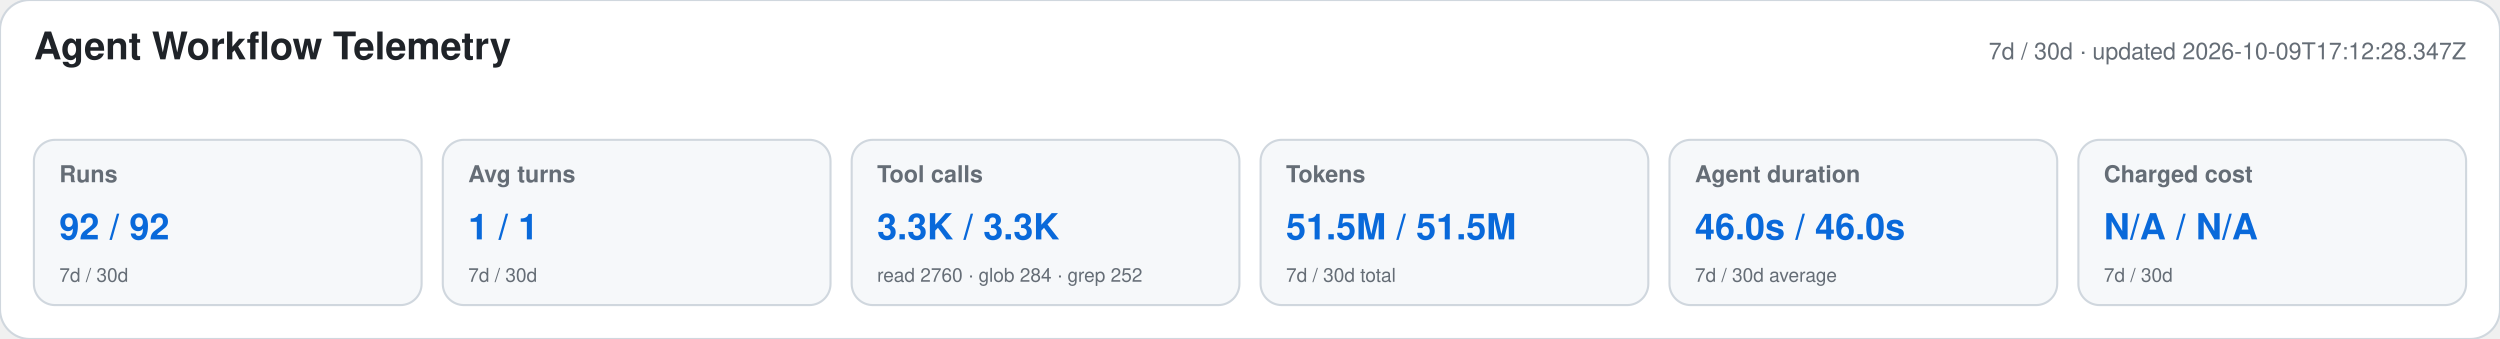
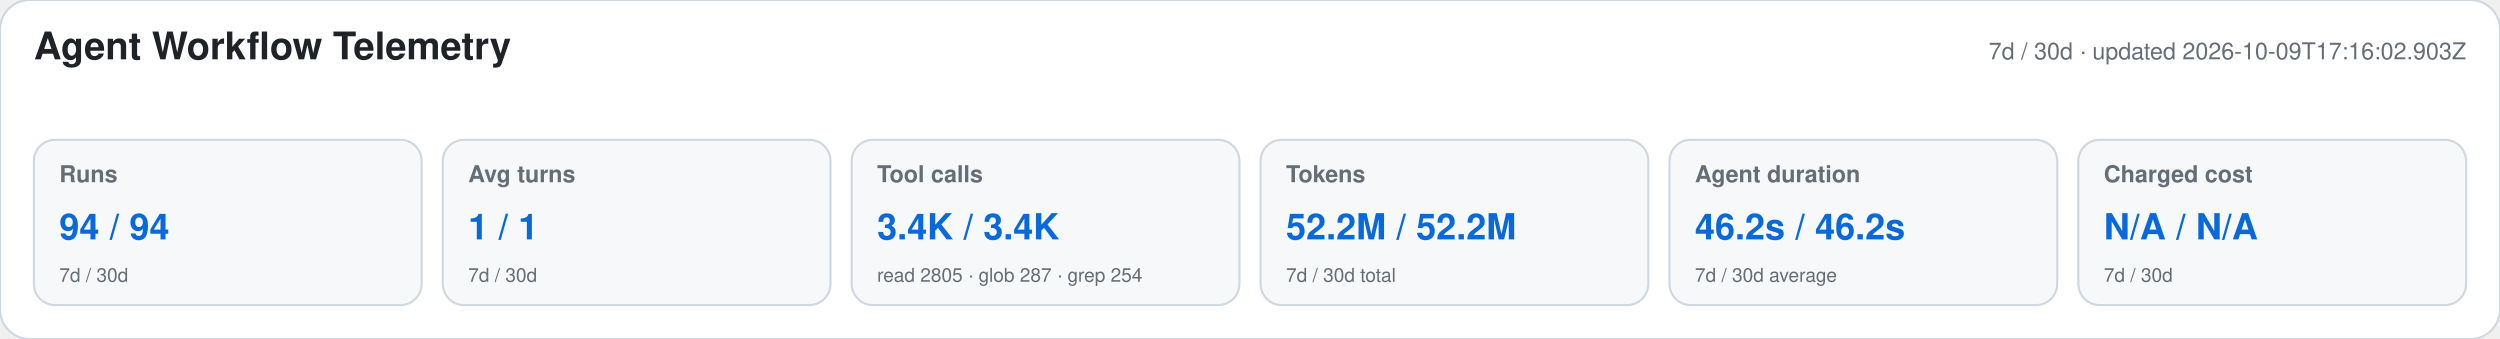
<svg xmlns="http://www.w3.org/2000/svg" width="1180" height="160" viewBox="0 0 1180 160" role="img" aria-labelledby="title desc">
  <style>text{font-family:-apple-system,BlinkMacSystemFont,"Segoe UI",Helvetica,Arial,sans-serif}.heading{font-size:18px;font-weight:650;fill:#1f2328}.meta,.label,.secondary{fill:#656d76}.meta,.label{font-size:11px}.label{font-weight:600}.primary{font-size:17px;font-weight:700;fill:#0969da}.secondary{font-size:9px}</style>
  <rect width="1180" height="160" rx="14" fill="#ffffff" stroke="#d0d7de" />
  <text x="16" y="28" class="heading">Agent Workflow Telemetry</text>
-   <text x="1164" y="28" text-anchor="end" class="meta">7d / 30d · updated 2026-10-09T17:12:28.347Z</text>
+   <text x="1164" y="28" text-anchor="end" class="meta">7d / 30d · updated 2026-10-09T17:16:02.903Z</text>
  <g>
    <rect x="16" y="66" width="183" height="78" rx="10" fill="#f6f8fa" stroke="#d0d7de" />
    <text x="28" y="86" class="label">Runs</text>
-     <text x="28" y="113" class="primary">92 / 92</text>
+     <text x="28" y="113" class="primary">94 / 94</text>
    <text x="28" y="133" class="secondary">7d / 30d</text>
  </g>
  <g>
    <rect x="209" y="66" width="183" height="78" rx="10" fill="#f6f8fa" stroke="#d0d7de" />
    <text x="221" y="86" class="label">Avg turns</text>
    <text x="221" y="113" class="primary">1 / 1</text>
    <text x="221" y="133" class="secondary">7d / 30d</text>
  </g>
  <g>
    <rect x="402" y="66" width="183" height="78" rx="10" fill="#f6f8fa" stroke="#d0d7de" />
    <text x="414" y="86" class="label">Tool calls</text>
-     <text x="414" y="113" class="primary">3.3K / 3.3K</text>
-     <text x="414" y="133" class="secondary">read 2760 · glob 284 · grep 252</text>
+     <text x="414" y="113" class="primary">3.4K / 3.4K</text>
+     <text x="414" y="133" class="secondary">read 2805 · glob 287 · grep 254</text>
  </g>
  <g>
    <rect x="595" y="66" width="183" height="78" rx="10" fill="#f6f8fa" stroke="#d0d7de" />
    <text x="607" y="86" class="label">Tokens</text>
-     <text x="607" y="113" class="primary">51.5M / 51.5M</text>
+     <text x="607" y="113" class="primary">52.2M / 52.2M</text>
    <text x="607" y="133" class="secondary">7d / 30d total</text>
  </g>
  <g>
    <rect x="788" y="66" width="183" height="78" rx="10" fill="#f6f8fa" stroke="#d0d7de" />
    <text x="800" y="86" class="label">Agent duration</text>
-     <text x="800" y="113" class="primary">46.0s / 46.0s</text>
+     <text x="800" y="113" class="primary">46.2s / 46.2s</text>
    <text x="800" y="133" class="secondary">7d / 30d average</text>
  </g>
  <g>
    <rect x="981" y="66" width="183" height="78" rx="10" fill="#f6f8fa" stroke="#d0d7de" />
    <text x="993" y="86" class="label">Charged cost</text>
    <text x="993" y="113" class="primary">N/A / N/A</text>
    <text x="993" y="133" class="secondary">7d / 30d</text>
  </g>
</svg>
